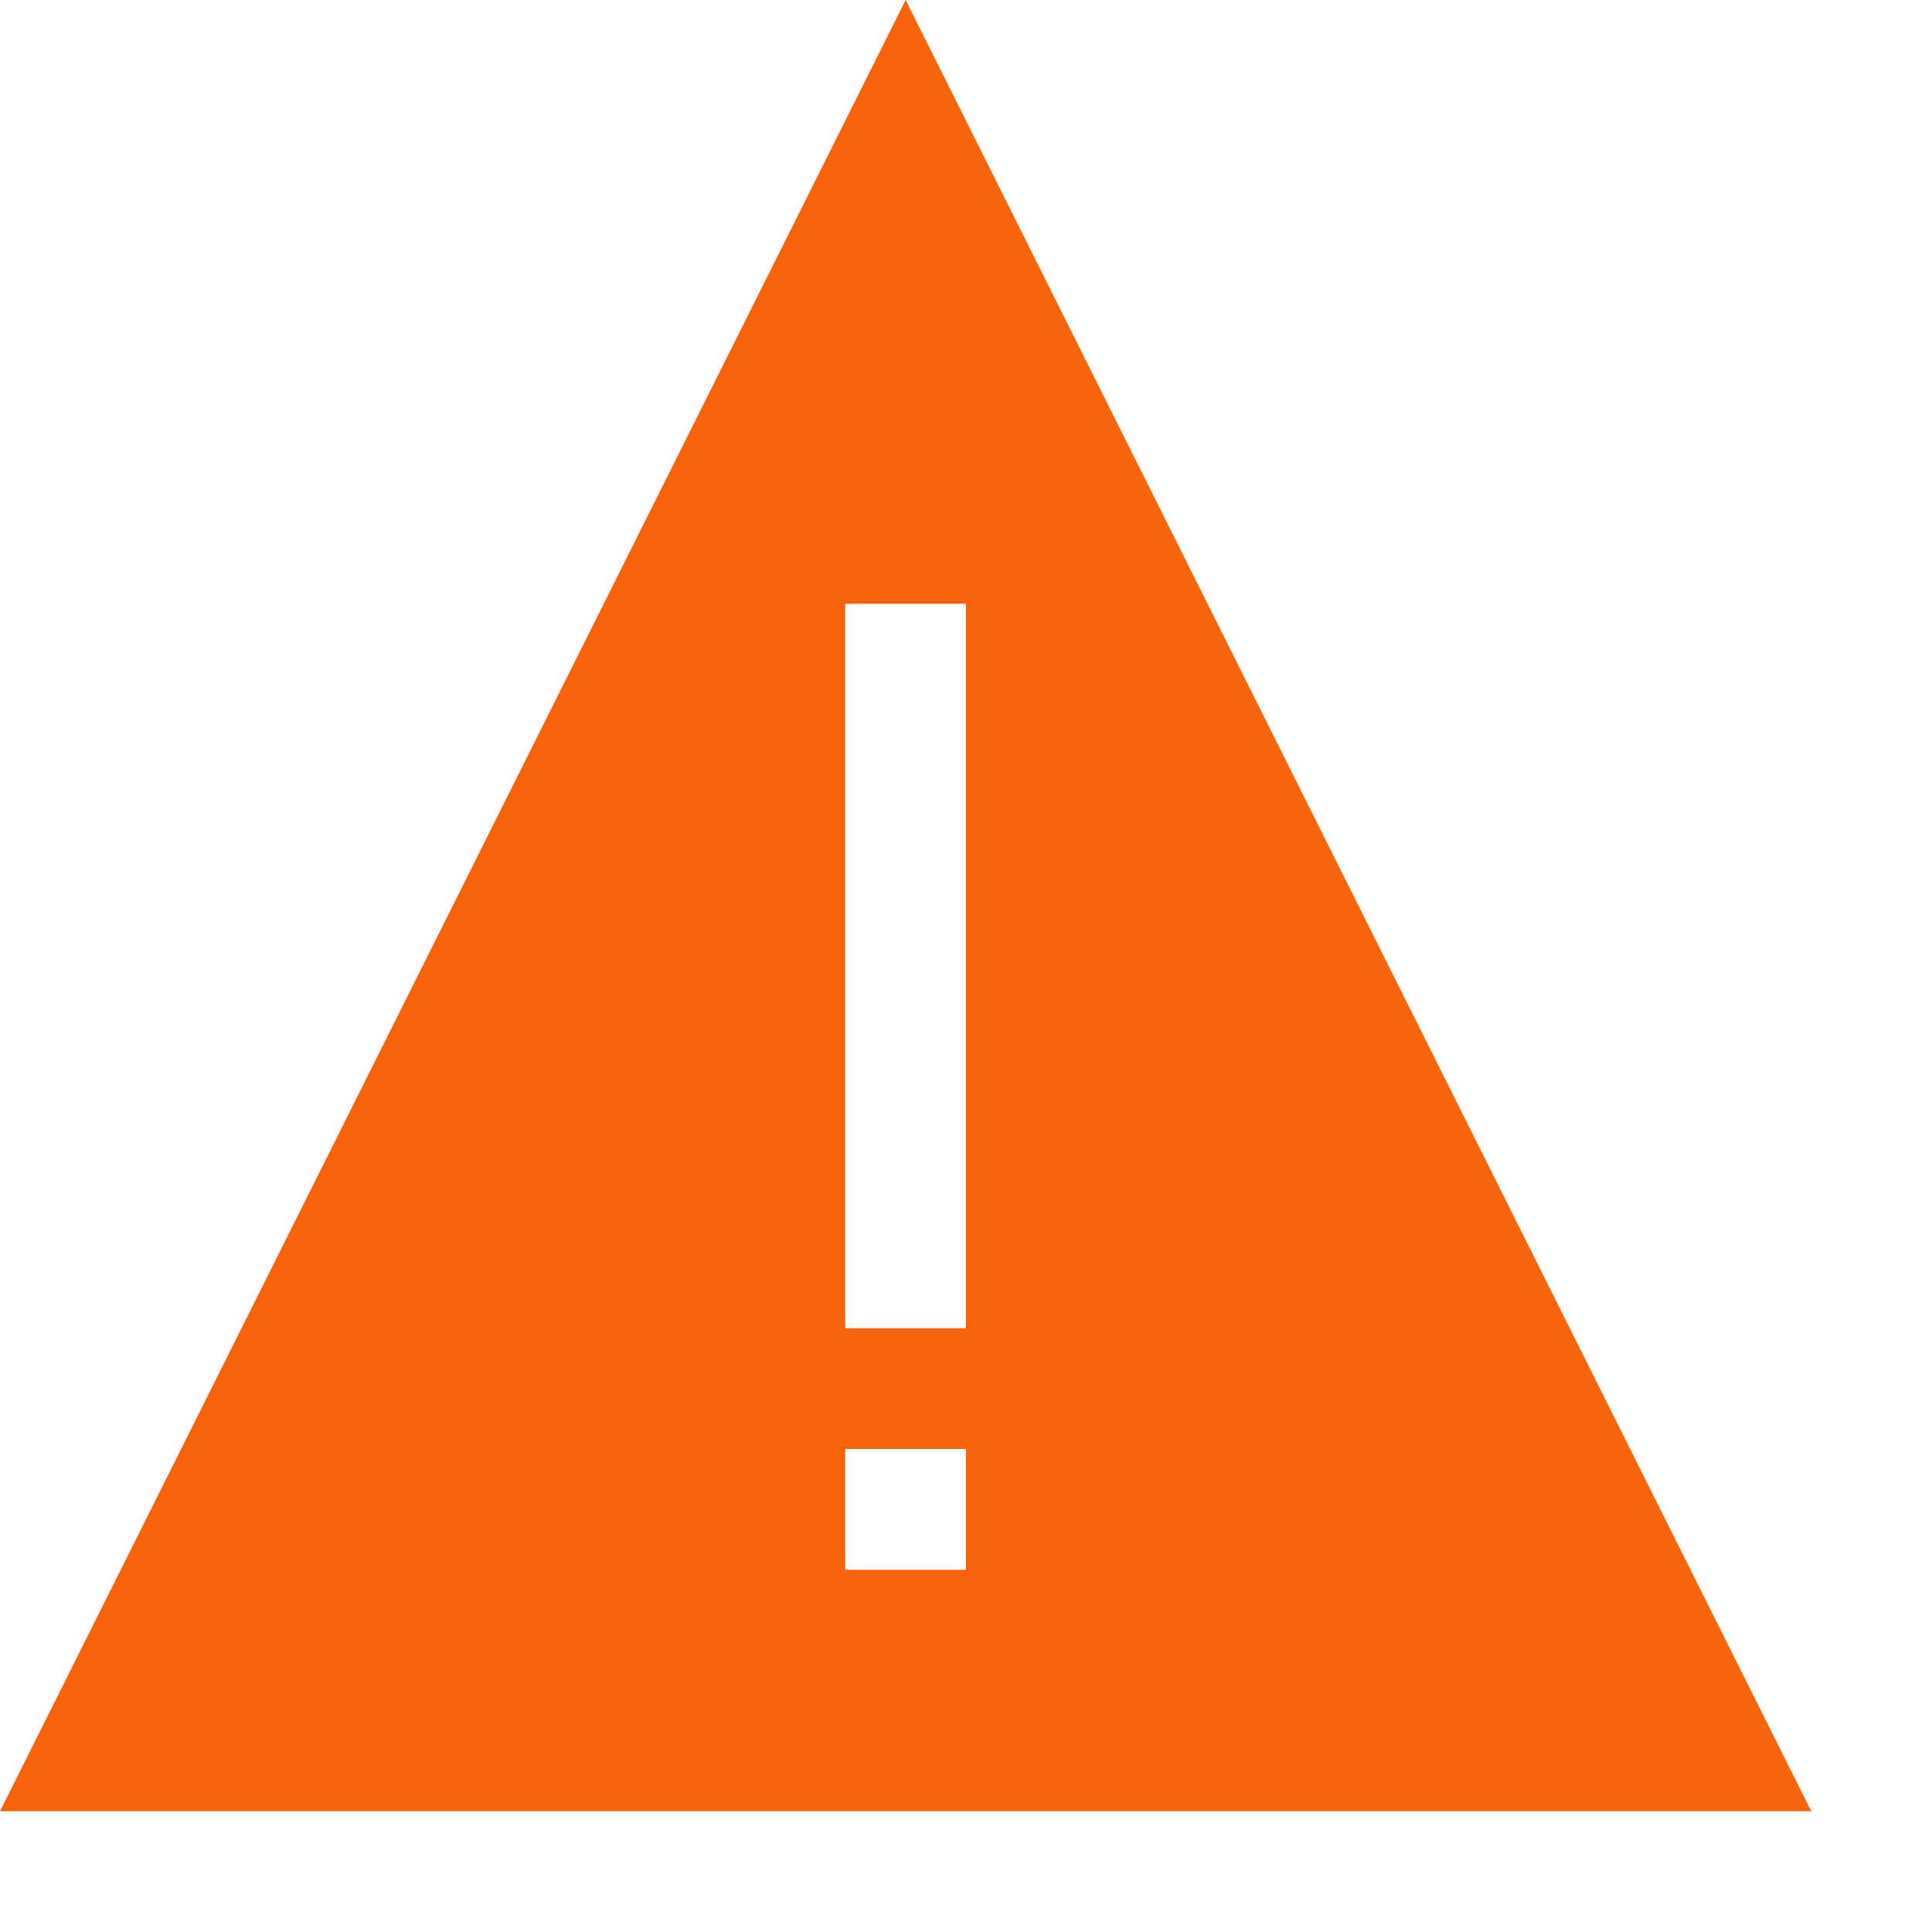
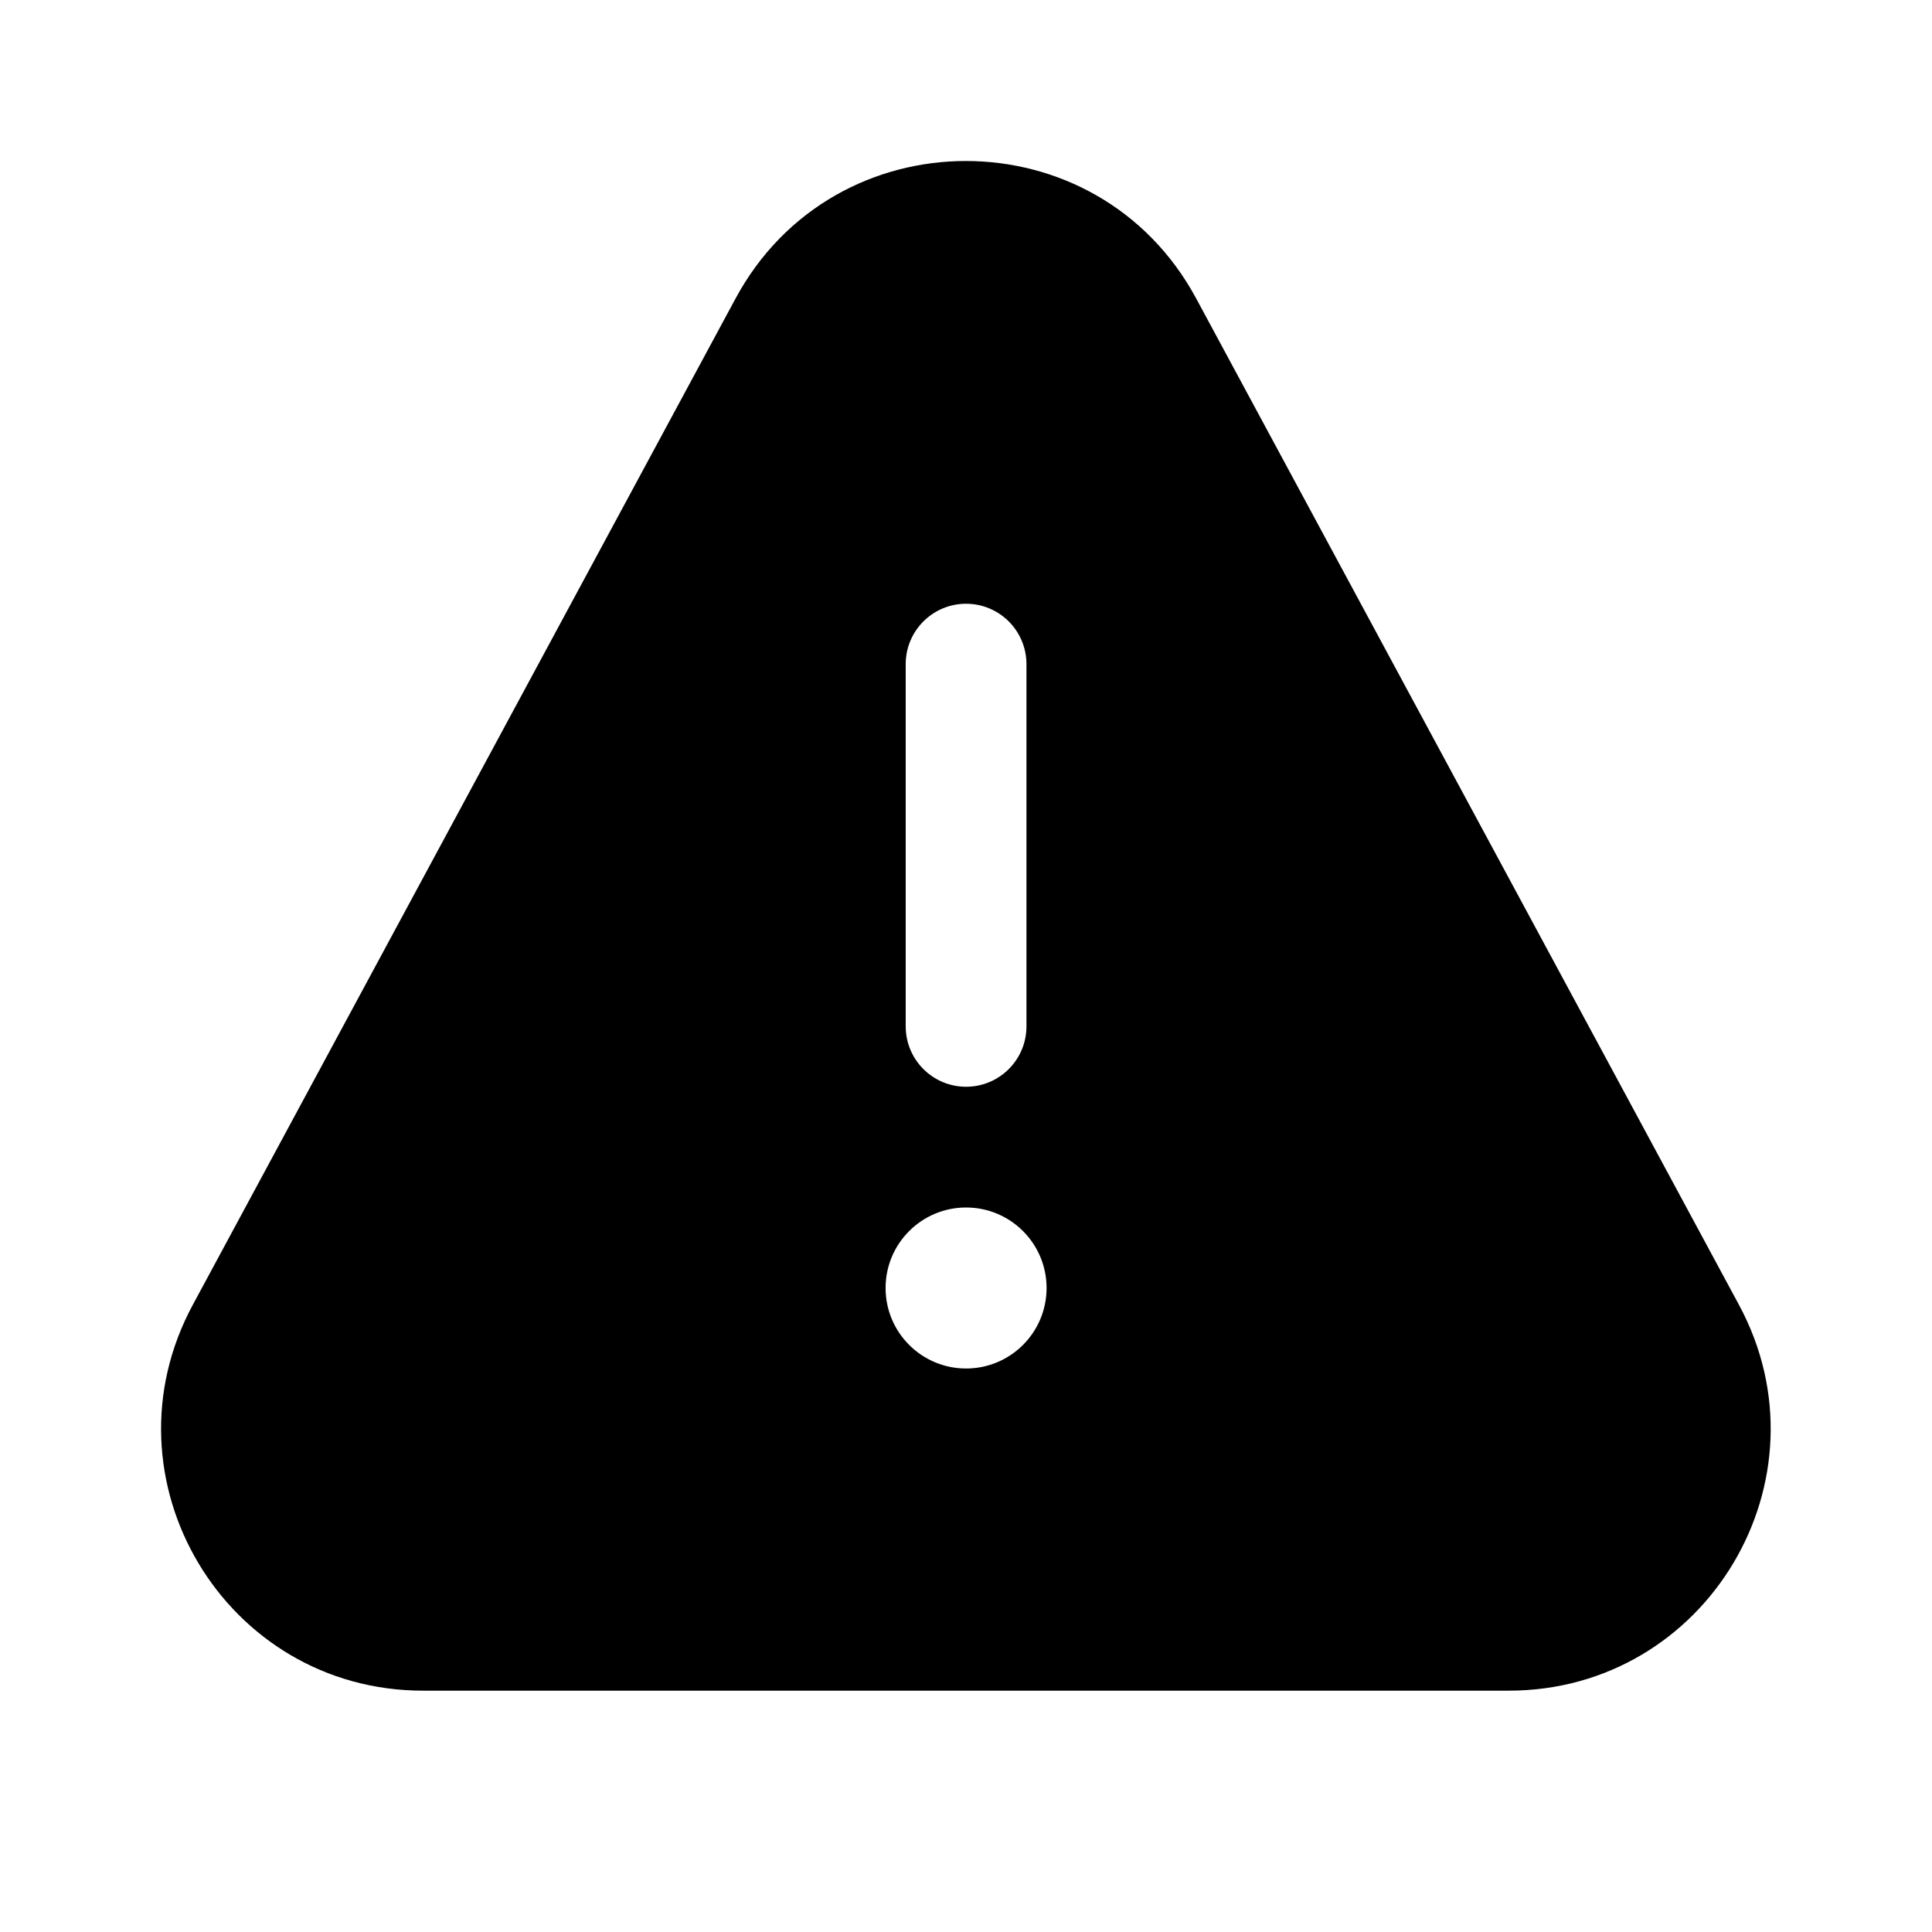
- <svg xmlns="http://www.w3.org/2000/svg" width="24" height="24" viewBox="0 0 2048 2048">
-   <path fill="#f7630c" d="m960 0l960 1920H0zm64 1664v-128H896v128zm-128-256h128V640H896z" />
+ <svg xmlns="http://www.w3.org/2000/svg" width="24" height="24" viewBox="0 0 24 24">
+   <path fill="currentColor" d="M9.138 3.707c1.228-2.276 4.493-2.276 5.721 0l6.743 12.502c1.168 2.165-.4 4.793-2.86 4.793H5.255c-2.46 0-4.028-2.628-2.86-4.793zM12.001 15a1 1 0 1 0 0 2a1 1 0 0 0 0-2m0-7.5a.75.75 0 0 0-.75.75v4.5a.75.75 0 0 0 1.5 0v-4.5A.75.75 0 0 0 12 7.5" />
</svg>
